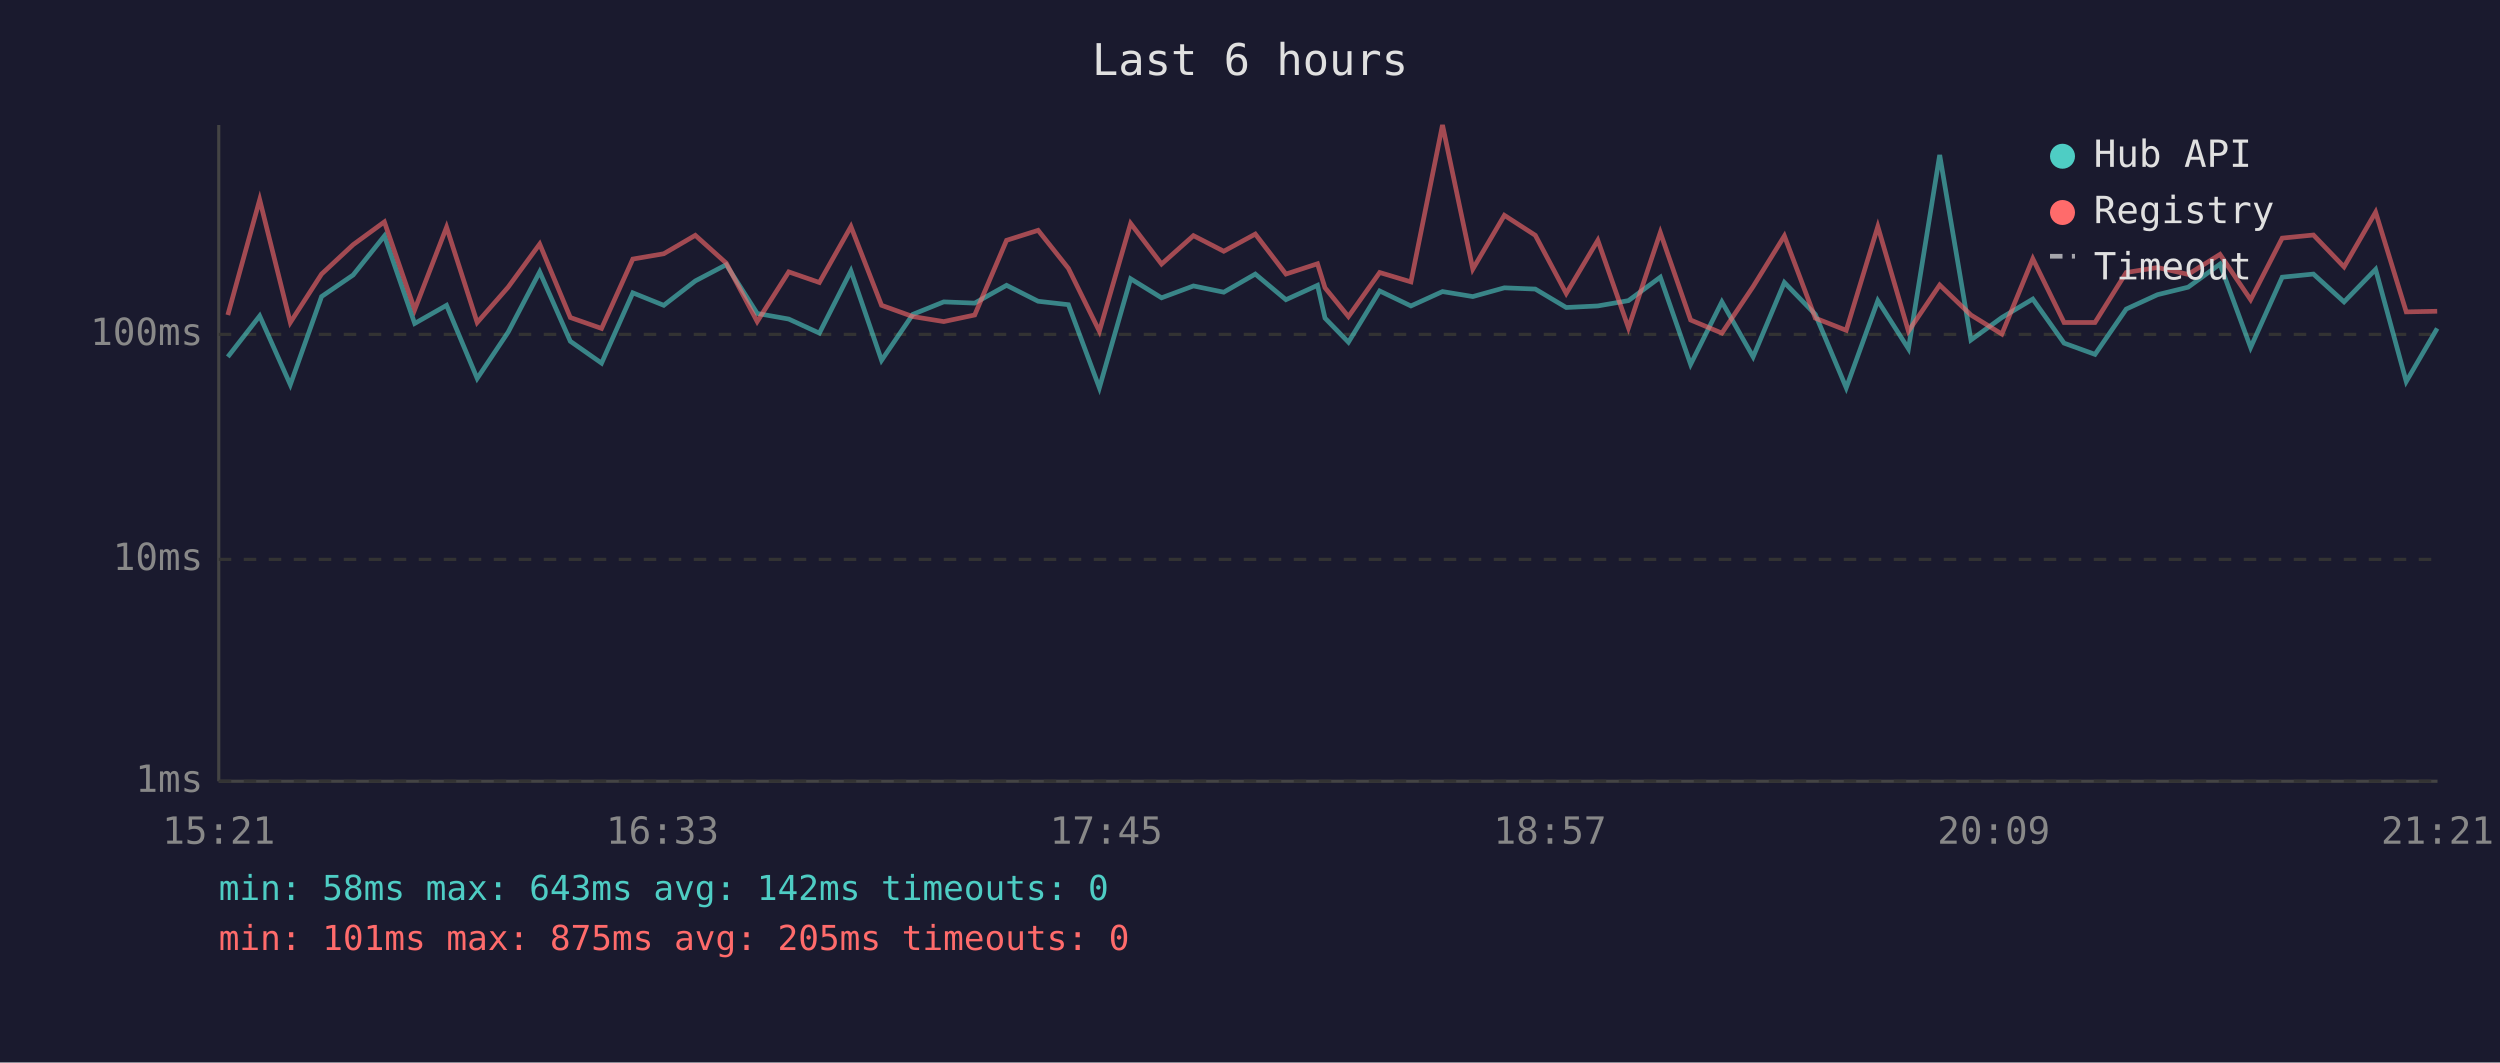
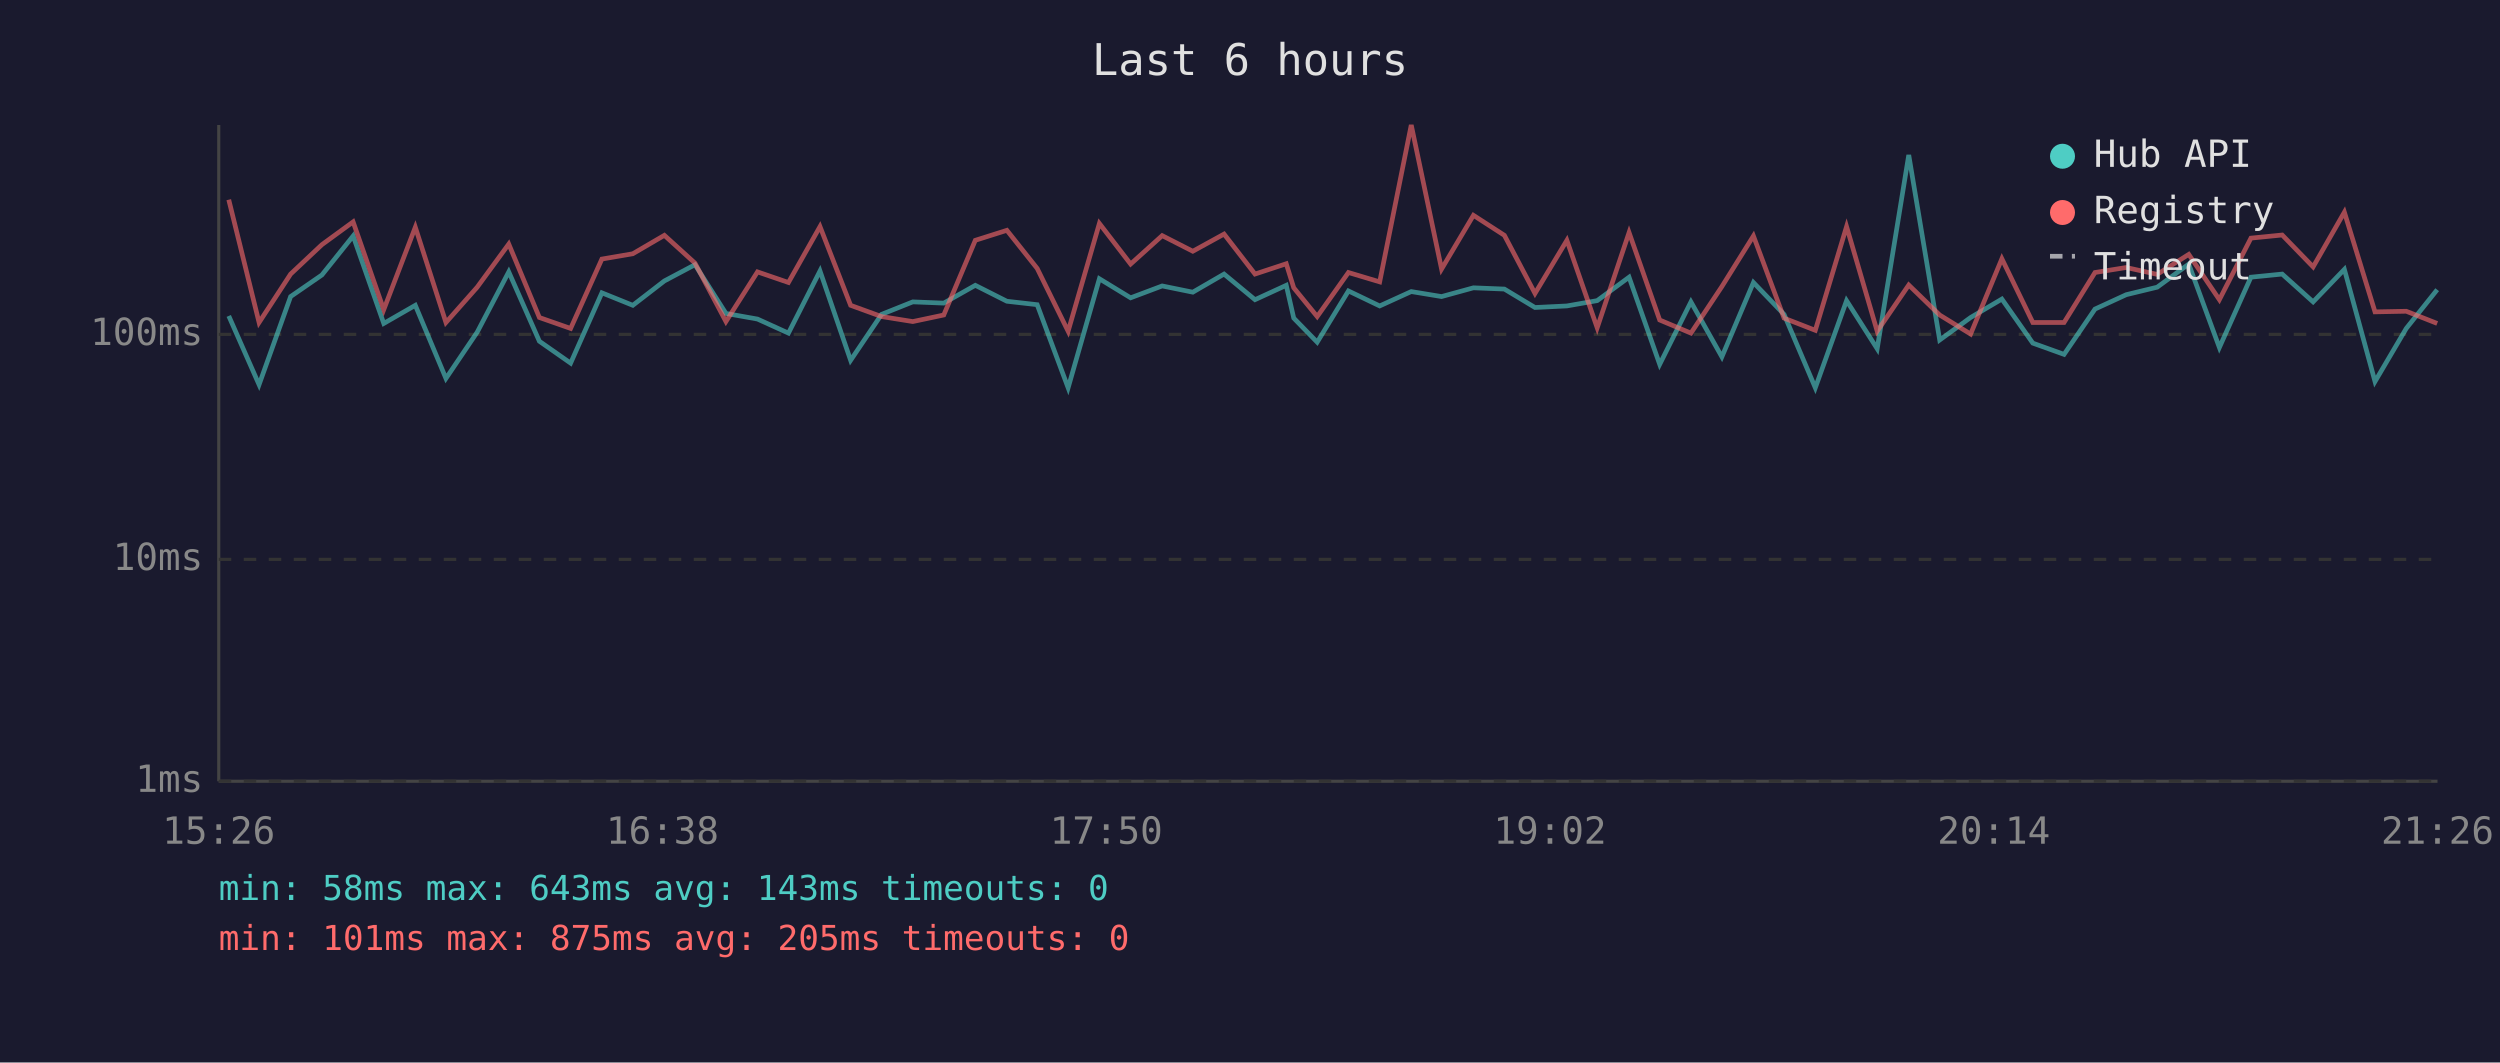
<svg xmlns="http://www.w3.org/2000/svg" viewBox="0 0 800 340" font-family="monospace" font-size="12">
  <rect width="800" height="340" fill="#1a1a2e" />
  <text x="400" y="24" fill="#e0e0e0" font-size="14" text-anchor="middle">Last 6 hours</text>
  <line x1="70" y1="40" x2="70" y2="250" stroke="#444" stroke-width="1" />
  <line x1="70" y1="250" x2="780" y2="250" stroke="#444" stroke-width="1" />
  <line x1="70" y1="250" x2="780" y2="250" stroke="#333" stroke-width="1" stroke-dasharray="4" />
  <text x="65" y="250" fill="#888" text-anchor="end" dominant-baseline="middle">1ms</text>
  <line x1="70" y1="179" x2="780" y2="179" stroke="#333" stroke-width="1" stroke-dasharray="4" />
  <text x="65" y="179" fill="#888" text-anchor="end" dominant-baseline="middle">10ms</text>
  <line x1="70" y1="107" x2="780" y2="107" stroke="#333" stroke-width="1" stroke-dasharray="4" />
  <text x="65" y="107" fill="#888" text-anchor="end" dominant-baseline="middle">100ms</text>
-   <text x="70" y="270" fill="#888" text-anchor="middle">15:21</text>
-   <text x="212" y="270" fill="#888" text-anchor="middle">16:33</text>
-   <text x="354" y="270" fill="#888" text-anchor="middle">17:45</text>
-   <text x="496" y="270" fill="#888" text-anchor="middle">18:57</text>
-   <text x="638" y="270" fill="#888" text-anchor="middle">20:09</text>
-   <text x="780" y="270" fill="#888" text-anchor="middle">21:21</text>
-   <polyline points="72.9,114.2 83.1,101.1 92.9,123.1 102.9,94.9 113.0,88.0 123.0,75.5 132.7,103.5 142.9,97.7 152.7,121.1 162.6,106.3 172.7,87.0 182.5,109.2 192.5,116.2 202.5,93.7 212.4,97.7 222.5,89.9 232.4,84.7 242.3,100.3 252.4,102.1 262.2,106.6 272.3,86.7 282.1,115.3 292.1,100.6 302.0,96.6 311.9,97.0 322.1,91.3 332.2,96.4 341.9,97.5 351.8,124.1 361.8,89.2 371.7,95.3 381.9,91.5 391.6,93.5 401.7,87.7 411.5,95.9 421.6,91.3 424.0,101.8 431.5,109.5 441.5,93.1 451.5,97.9 461.6,93.3 471.3,94.9 481.4,92.1 491.3,92.5 501.2,98.4 511.3,97.9 521.1,96.2 531.3,88.7 541.0,116.6 551.0,96.6 561.0,114.2 571.0,90.4 580.9,100.6 590.8,124.1 600.9,96.2 610.7,111.6 620.7,49.6 630.7,108.8 640.6,101.6 650.5,95.7 660.5,109.8 670.4,113.4 680.4,98.9 690.4,94.3 700.2,91.9 710.4,84.5 720.2,111.2 730.3,88.7 740.3,87.7 750.1,96.6 760.2,86.2 770.0,122.1 779.9,105.1" fill="none" stroke="#4ecdc4" stroke-width="1.5" opacity="0.6" />
-   <polyline points="72.9,100.8 83.1,63.9 92.9,103.2 102.9,87.7 113.0,78.3 123.0,71.0 132.7,99.1 142.9,72.7 152.7,103.2 162.6,91.9 172.7,78.1 182.5,101.6 192.5,105.1 202.5,82.9 212.4,81.2 222.5,75.3 232.4,84.2 242.3,102.9 252.4,87.0 262.2,90.4 272.3,72.5 282.1,97.7 292.1,101.3 302.0,102.9 311.9,100.8 322.1,76.9 332.2,73.7 341.9,85.9 351.8,106.0 361.8,71.5 371.7,84.5 381.9,75.4 391.6,80.4 401.7,74.9 411.5,87.7 421.6,84.4 424.0,92.1 431.5,101.3 441.5,87.2 451.5,90.2 461.6,40.0 471.3,86.1 481.4,68.9 491.3,75.3 501.2,93.9 511.3,76.9 521.1,104.9 531.3,74.4 541.0,102.4 551.0,106.6 561.0,91.7 571.0,75.5 580.9,101.8 590.8,105.7 600.9,72.5 610.7,106.0 620.7,91.2 630.7,100.8 640.6,106.9 650.5,82.8 660.5,103.2 670.4,103.2 680.4,87.2 690.4,85.6 700.2,87.8 710.4,81.4 720.2,95.9 730.3,76.2 740.3,75.2 750.1,85.4 760.2,67.9 770.0,99.8 779.9,99.6" fill="none" stroke="#ff6b6b" stroke-width="1.5" opacity="0.6" />
+   <text x="70" y="270" fill="#888" text-anchor="middle">15:26</text>
+   <text x="212" y="270" fill="#888" text-anchor="middle">16:38</text>
+   <text x="354" y="270" fill="#888" text-anchor="middle">17:50</text>
+   <text x="496" y="270" fill="#888" text-anchor="middle">19:02</text>
+   <text x="638" y="270" fill="#888" text-anchor="middle">20:14</text>
+   <text x="780" y="270" fill="#888" text-anchor="middle">21:26</text>
+   <polyline points="73.2,101.1 82.9,123.1 93.0,94.9 103.0,88.0 113.0,75.5 122.8,103.5 132.9,97.7 142.7,121.1 152.7,106.3 162.8,87.0 172.6,109.2 182.6,116.2 192.6,93.7 202.5,97.7 212.6,89.9 222.4,84.7 232.3,100.3 242.4,102.1 252.3,106.6 262.4,86.7 272.2,115.3 282.1,100.6 292.1,96.6 302.0,97.0 312.1,91.3 322.2,96.4 331.9,97.5 341.8,124.1 351.8,89.2 361.8,95.3 371.9,91.5 381.7,93.5 391.7,87.7 401.6,95.9 411.6,91.3 414.0,101.8 421.5,109.5 431.5,93.1 441.5,97.9 451.6,93.3 461.3,94.9 471.5,92.1 481.4,92.5 491.2,98.4 501.4,97.9 511.1,96.2 521.3,88.7 531.1,116.6 541.1,96.6 551.0,114.2 561.1,90.4 570.9,100.6 580.9,124.1 590.9,96.2 600.7,111.6 610.8,49.6 620.7,108.8 630.6,101.6 640.6,95.7 650.5,109.8 660.5,113.4 670.4,98.9 680.4,94.3 690.3,91.9 700.4,84.5 710.2,111.2 720.3,88.7 730.3,87.7 740.2,96.6 750.2,86.2 760.0,122.1 770.0,105.1 779.9,92.7" fill="none" stroke="#4ecdc4" stroke-width="1.5" opacity="0.6" />
+   <polyline points="73.2,63.9 82.9,103.2 93.0,87.7 103.0,78.3 113.0,71.0 122.8,99.1 132.9,72.7 142.7,103.2 152.7,91.9 162.8,78.1 172.6,101.6 182.6,105.1 192.6,82.9 202.5,81.2 212.6,75.3 222.4,84.2 232.3,102.9 242.4,87.0 252.3,90.4 262.4,72.5 272.2,97.7 282.1,101.3 292.1,102.9 302.0,100.8 312.1,76.9 322.2,73.7 331.9,85.9 341.8,106.0 351.8,71.5 361.8,84.5 371.9,75.4 381.7,80.4 391.7,74.9 401.6,87.7 411.6,84.4 414.0,92.1 421.5,101.3 431.5,87.2 441.5,90.2 451.6,40.0 461.3,86.1 471.5,68.9 481.4,75.3 491.2,93.9 501.4,76.9 511.1,104.9 521.3,74.4 531.1,102.4 541.1,106.6 551.0,91.7 561.1,75.5 570.9,101.8 580.9,105.7 590.9,72.5 600.7,106.0 610.8,91.2 620.7,100.8 630.6,106.9 640.6,82.8 650.5,103.2 660.5,103.2 670.4,87.2 680.4,85.6 690.3,87.8 700.4,81.4 710.2,95.9 720.3,76.2 730.3,75.2 740.2,85.4 750.2,67.9 760.0,99.8 770.0,99.6 779.9,103.5" fill="none" stroke="#ff6b6b" stroke-width="1.5" opacity="0.6" />
  <circle cx="660" cy="50" r="4" fill="#4ecdc4" />
  <text x="670" y="50" fill="#e0e0e0" dominant-baseline="middle">Hub API</text>
  <circle cx="660" cy="68" r="4" fill="#ff6b6b" />
  <text x="670" y="68" fill="#e0e0e0" dominant-baseline="middle">Registry</text>
  <line x1="656" y1="82" x2="664" y2="82" stroke="#e0e0e0" stroke-width="1.5" stroke-dasharray="4,3" opacity="0.7" />
  <text x="670" y="86" fill="#e0e0e0" dominant-baseline="middle">Timeout</text>
-   <text x="70" y="288" fill="#4ecdc4" font-size="11">min: 58ms  max: 643ms  avg: 142ms  timeouts: 0</text>
+   <text x="70" y="288" fill="#4ecdc4" font-size="11">min: 58ms  max: 643ms  avg: 143ms  timeouts: 0</text>
  <text x="70" y="304" fill="#ff6b6b" font-size="11">min: 101ms  max: 875ms  avg: 205ms  timeouts: 0</text>
</svg>
